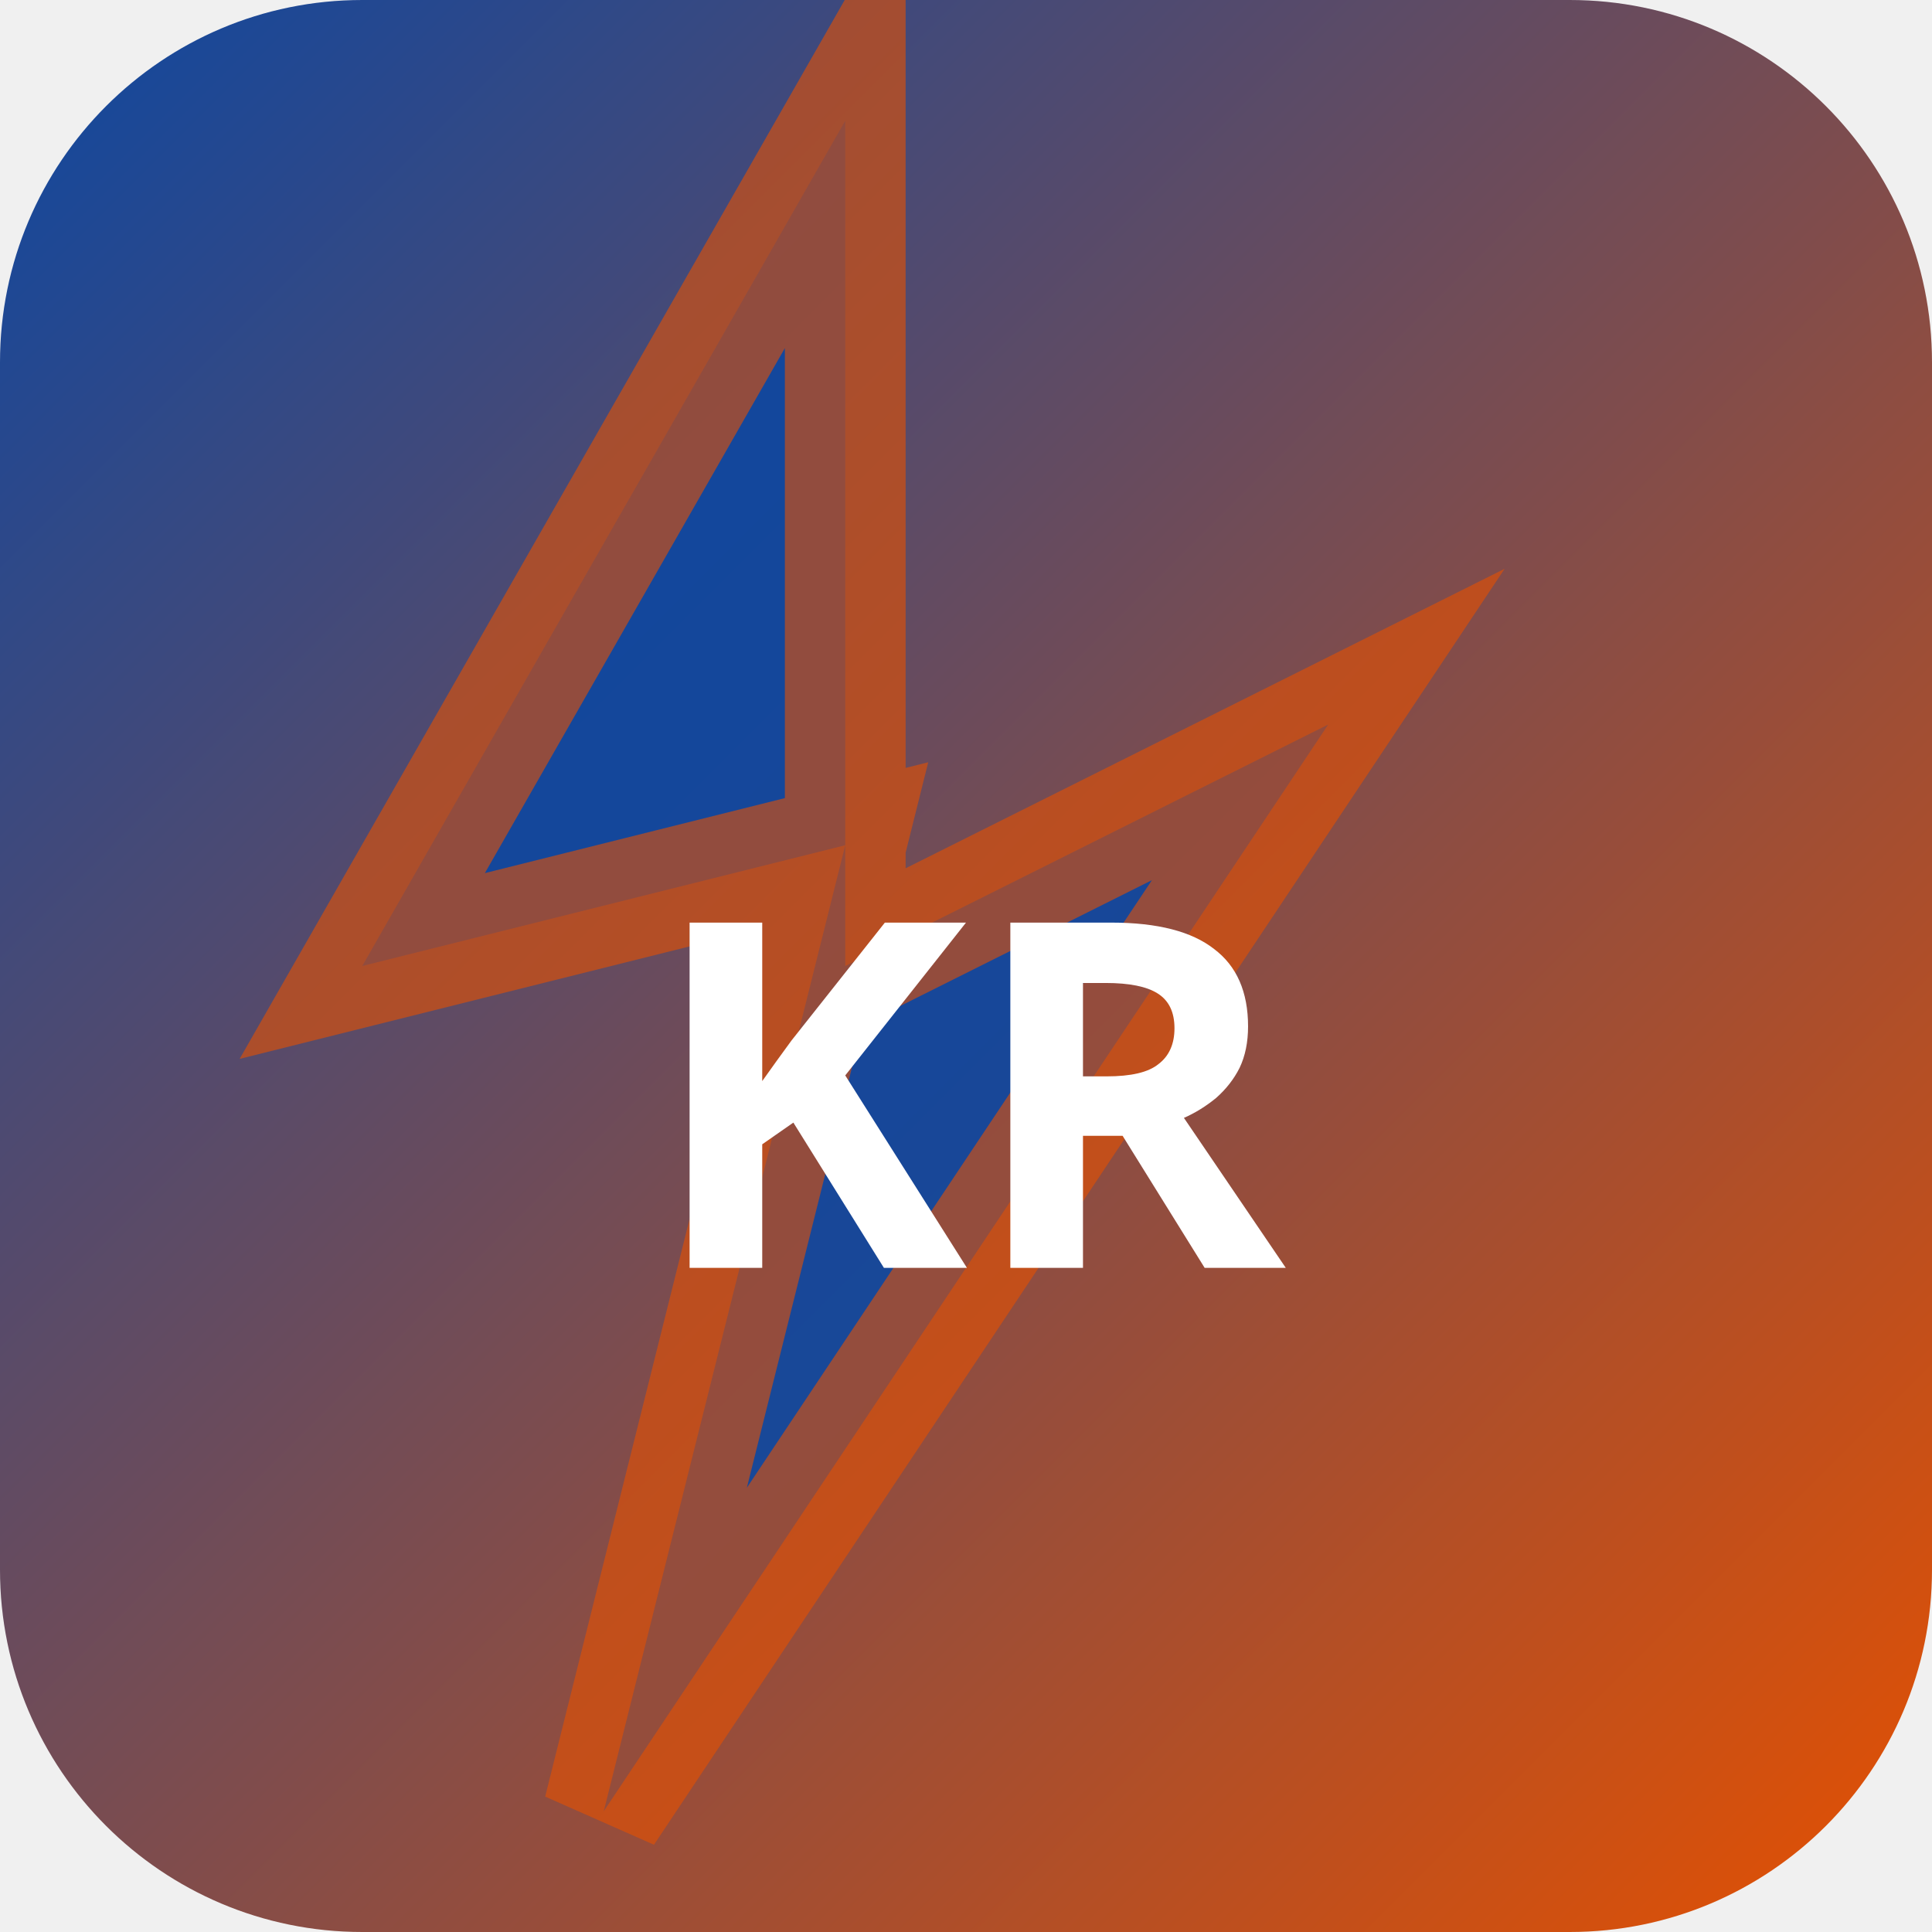
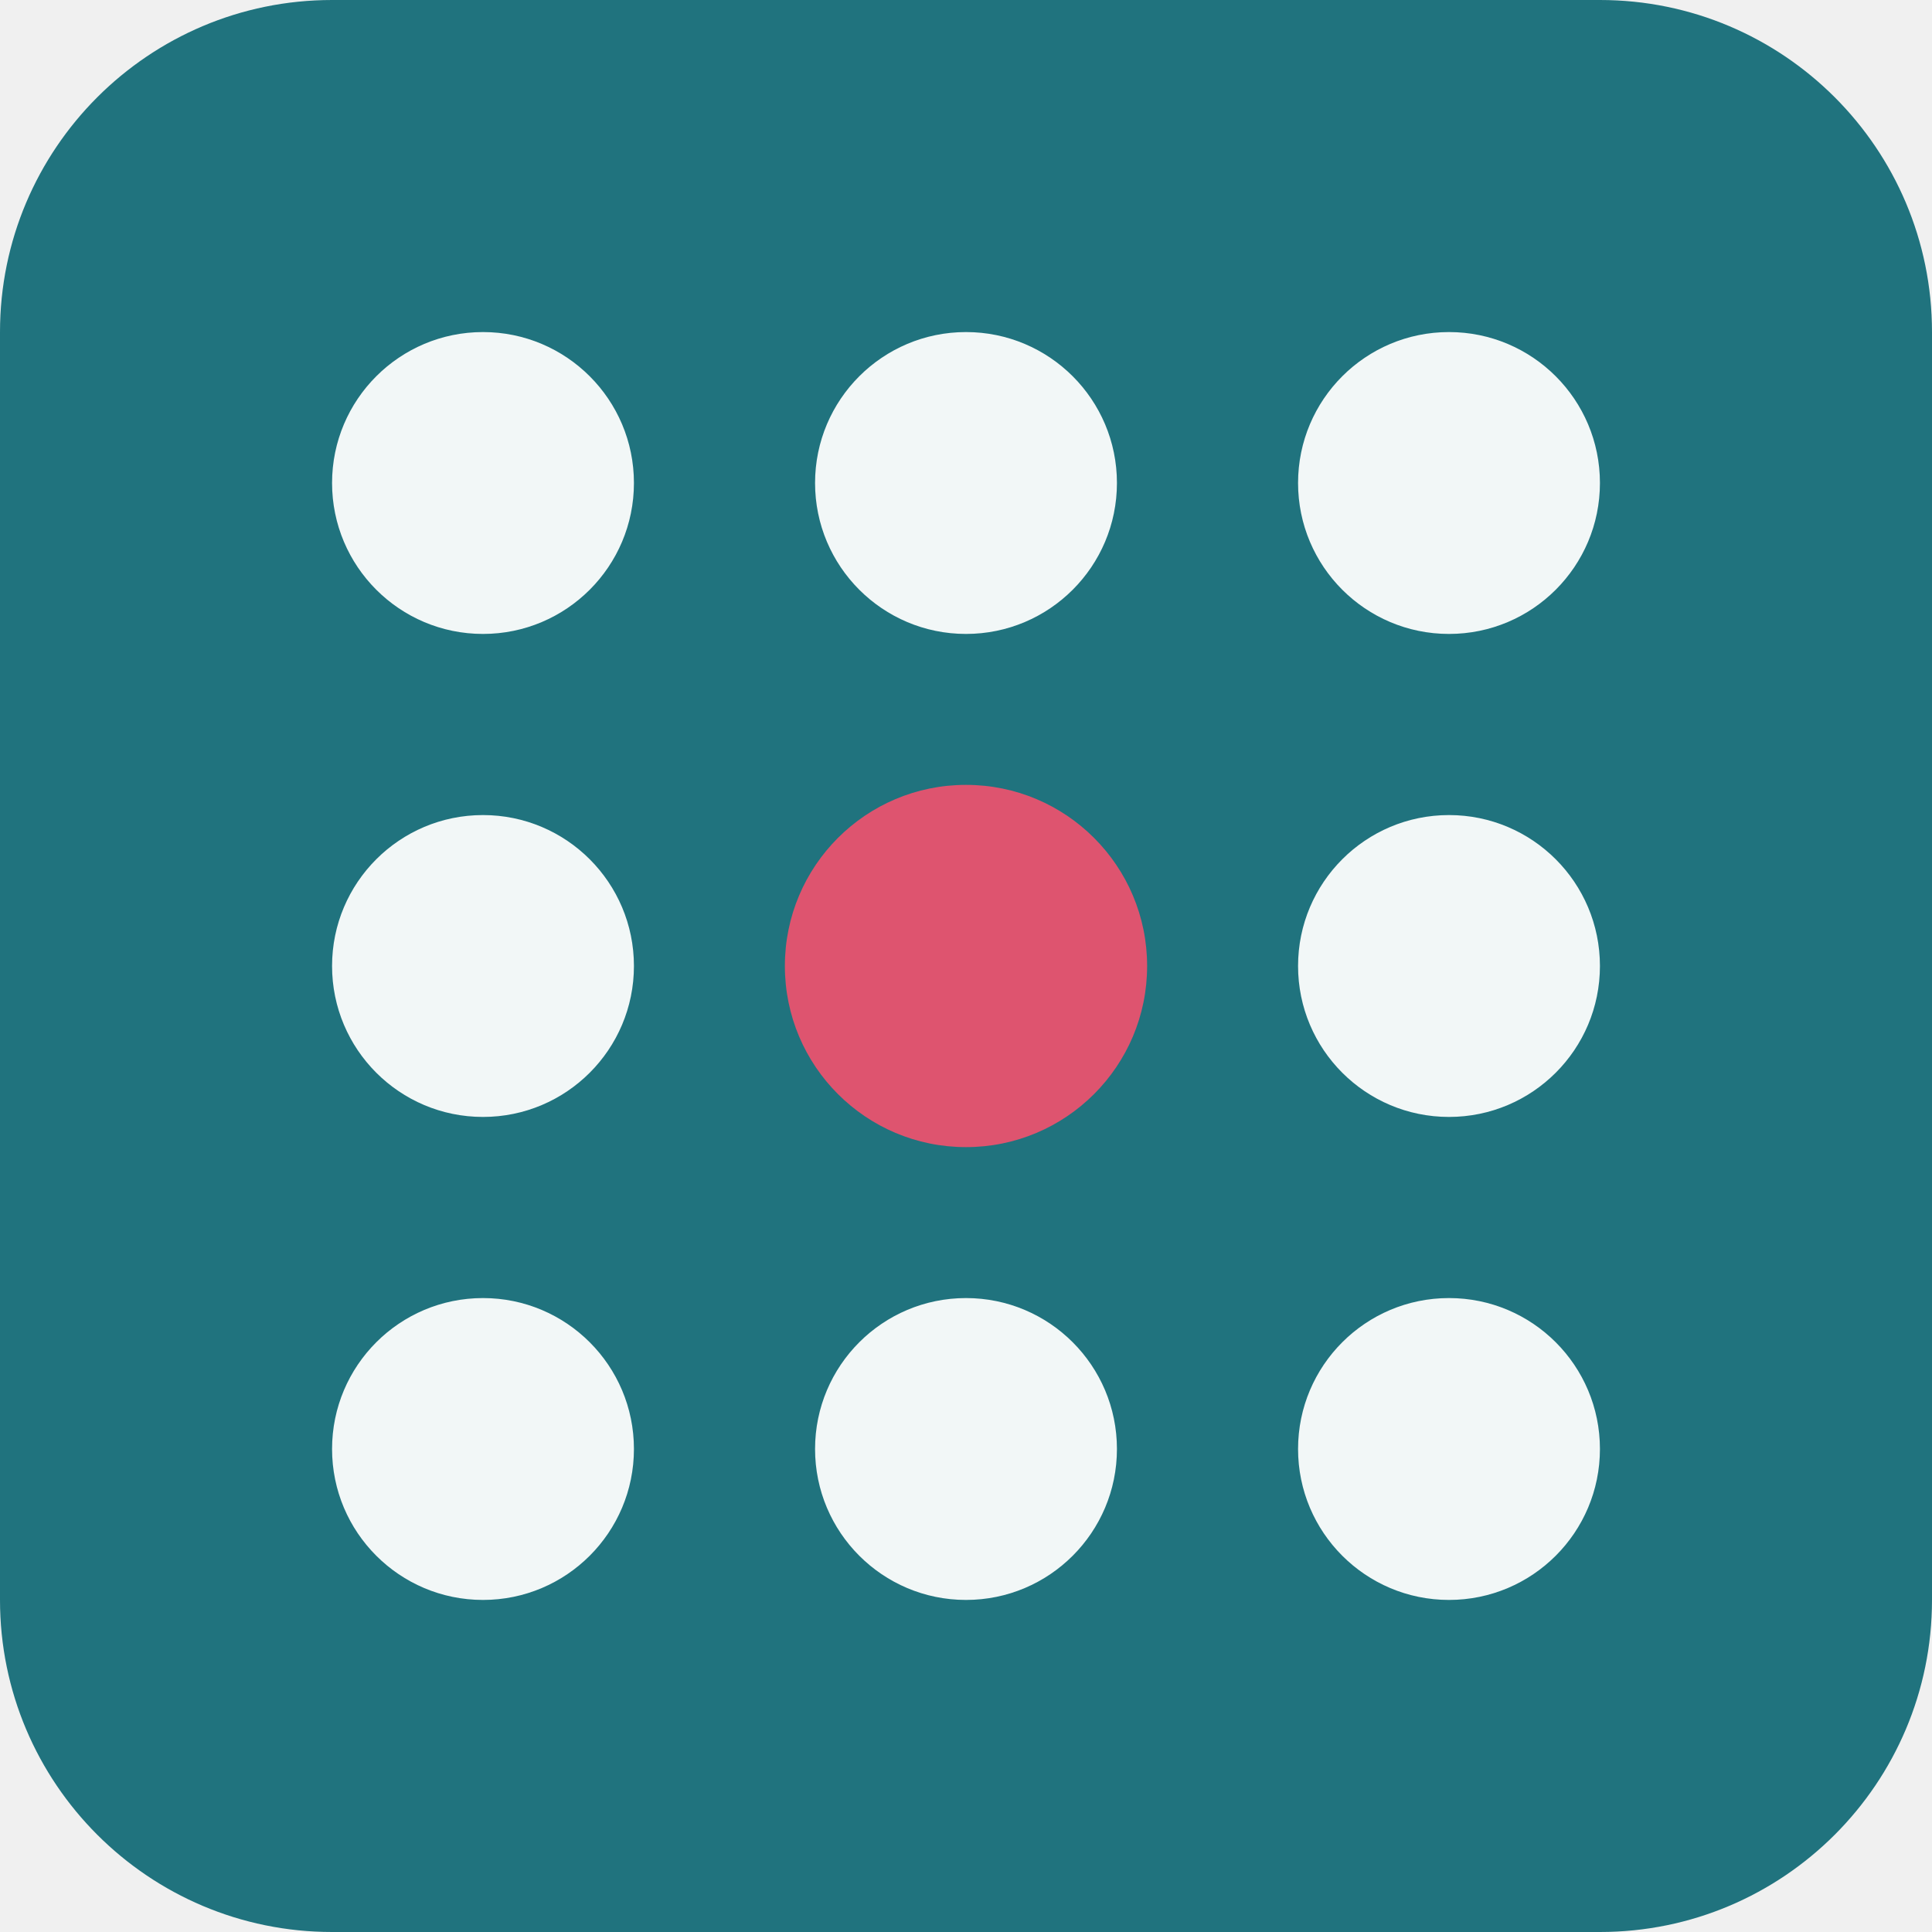
- <svg xmlns="http://www.w3.org/2000/svg" width="32" height="32" viewBox="0 0 32 32">
-   <defs>
-     <linearGradient id="bgkr-p" x1="0" y1="0" x2="1" y2="1">
-       <stop offset="0%" stop-color="#0d47a1" />
-       <stop offset="100%" stop-color="#e65100" />
-     </linearGradient>
-   </defs>
-   <rect width="32" height="32" rx="6" fill="url(#bgkr-p)" />
-   <polygon points="14,2 6,16 14,14 10,30 22,12 14,16" fill="rgba(13,71,161,0.9)" stroke="rgba(230,81,0,0.6)" stroke-width="2" />
-   <text x="16" y="21" text-anchor="middle" fill="#fff" font-size="8" font-weight="700" font-family="system-ui">KR</text>
+ <svg xmlns="http://www.w3.org/2000/svg" width="64" height="64" viewBox="0 0 64 64" role="img">
+   <rect width="64" height="64" rx="11" fill="hsl(187 60% 31%)" />
+   <g transform="rotate(180 32 32)">
+     <circle cx="16" cy="16" r="5" fill="hsl(187 24% 96%)" />
+     <circle cx="32" cy="16" r="5" fill="hsl(187 24% 96%)" />
+     <circle cx="48" cy="16" r="5" fill="hsl(187 24% 96%)" />
+     <circle cx="16" cy="32" r="5" fill="hsl(187 24% 96%)" />
+     <circle cx="32" cy="32" r="6" fill="hsl(348 68% 60%)" />
+     <circle cx="48" cy="32" r="5" fill="hsl(187 24% 96%)" />
+     <circle cx="16" cy="48" r="5" fill="hsl(187 24% 96%)" />
+     <circle cx="32" cy="48" r="5" fill="hsl(187 24% 96%)" />
+     <circle cx="48" cy="48" r="5" fill="hsl(187 24% 96%)" />
+   </g>
</svg>
